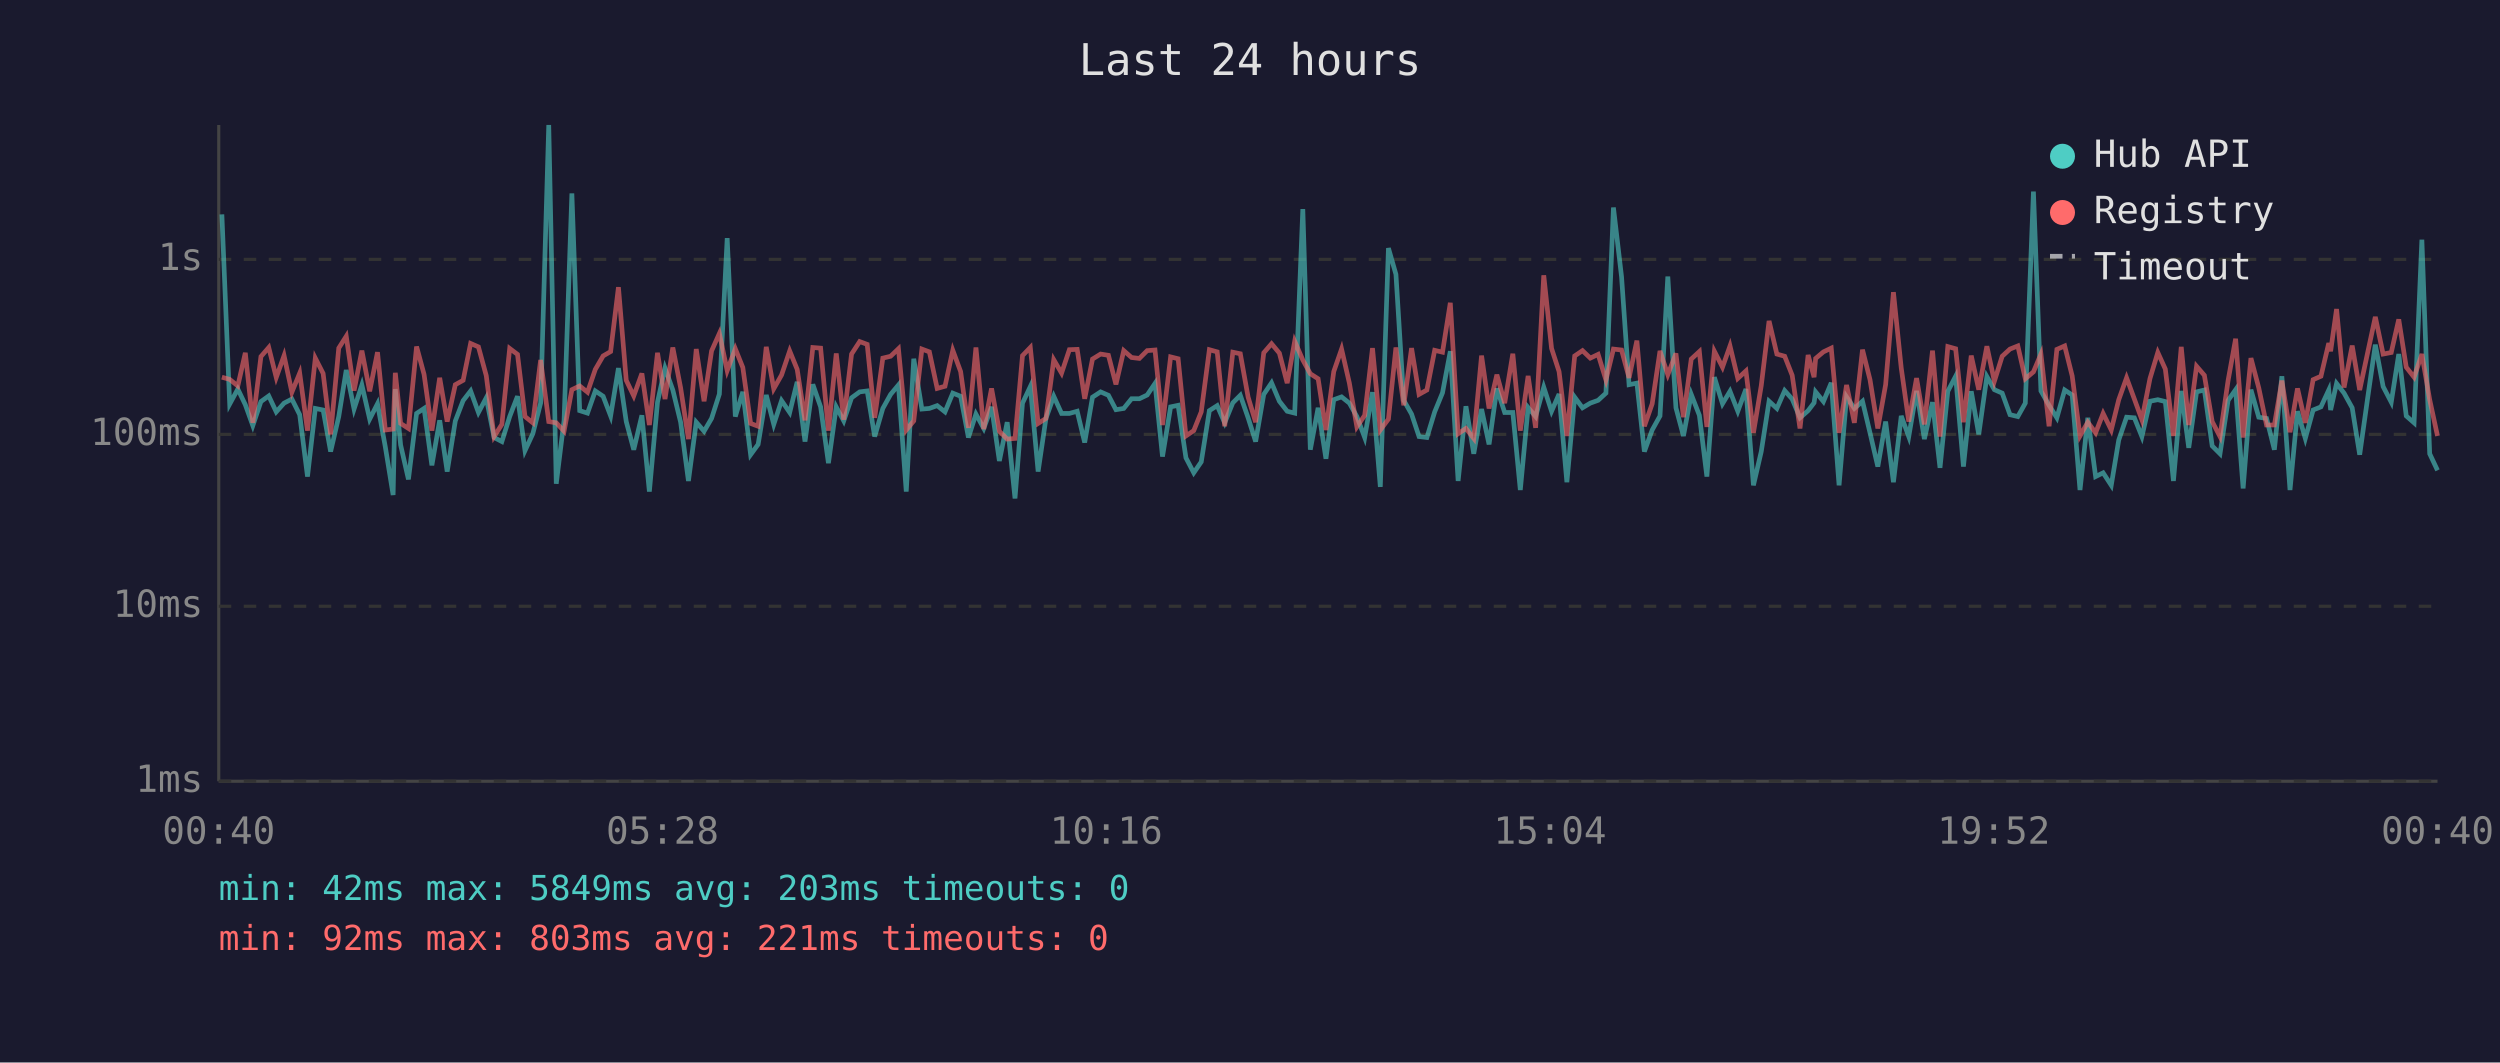
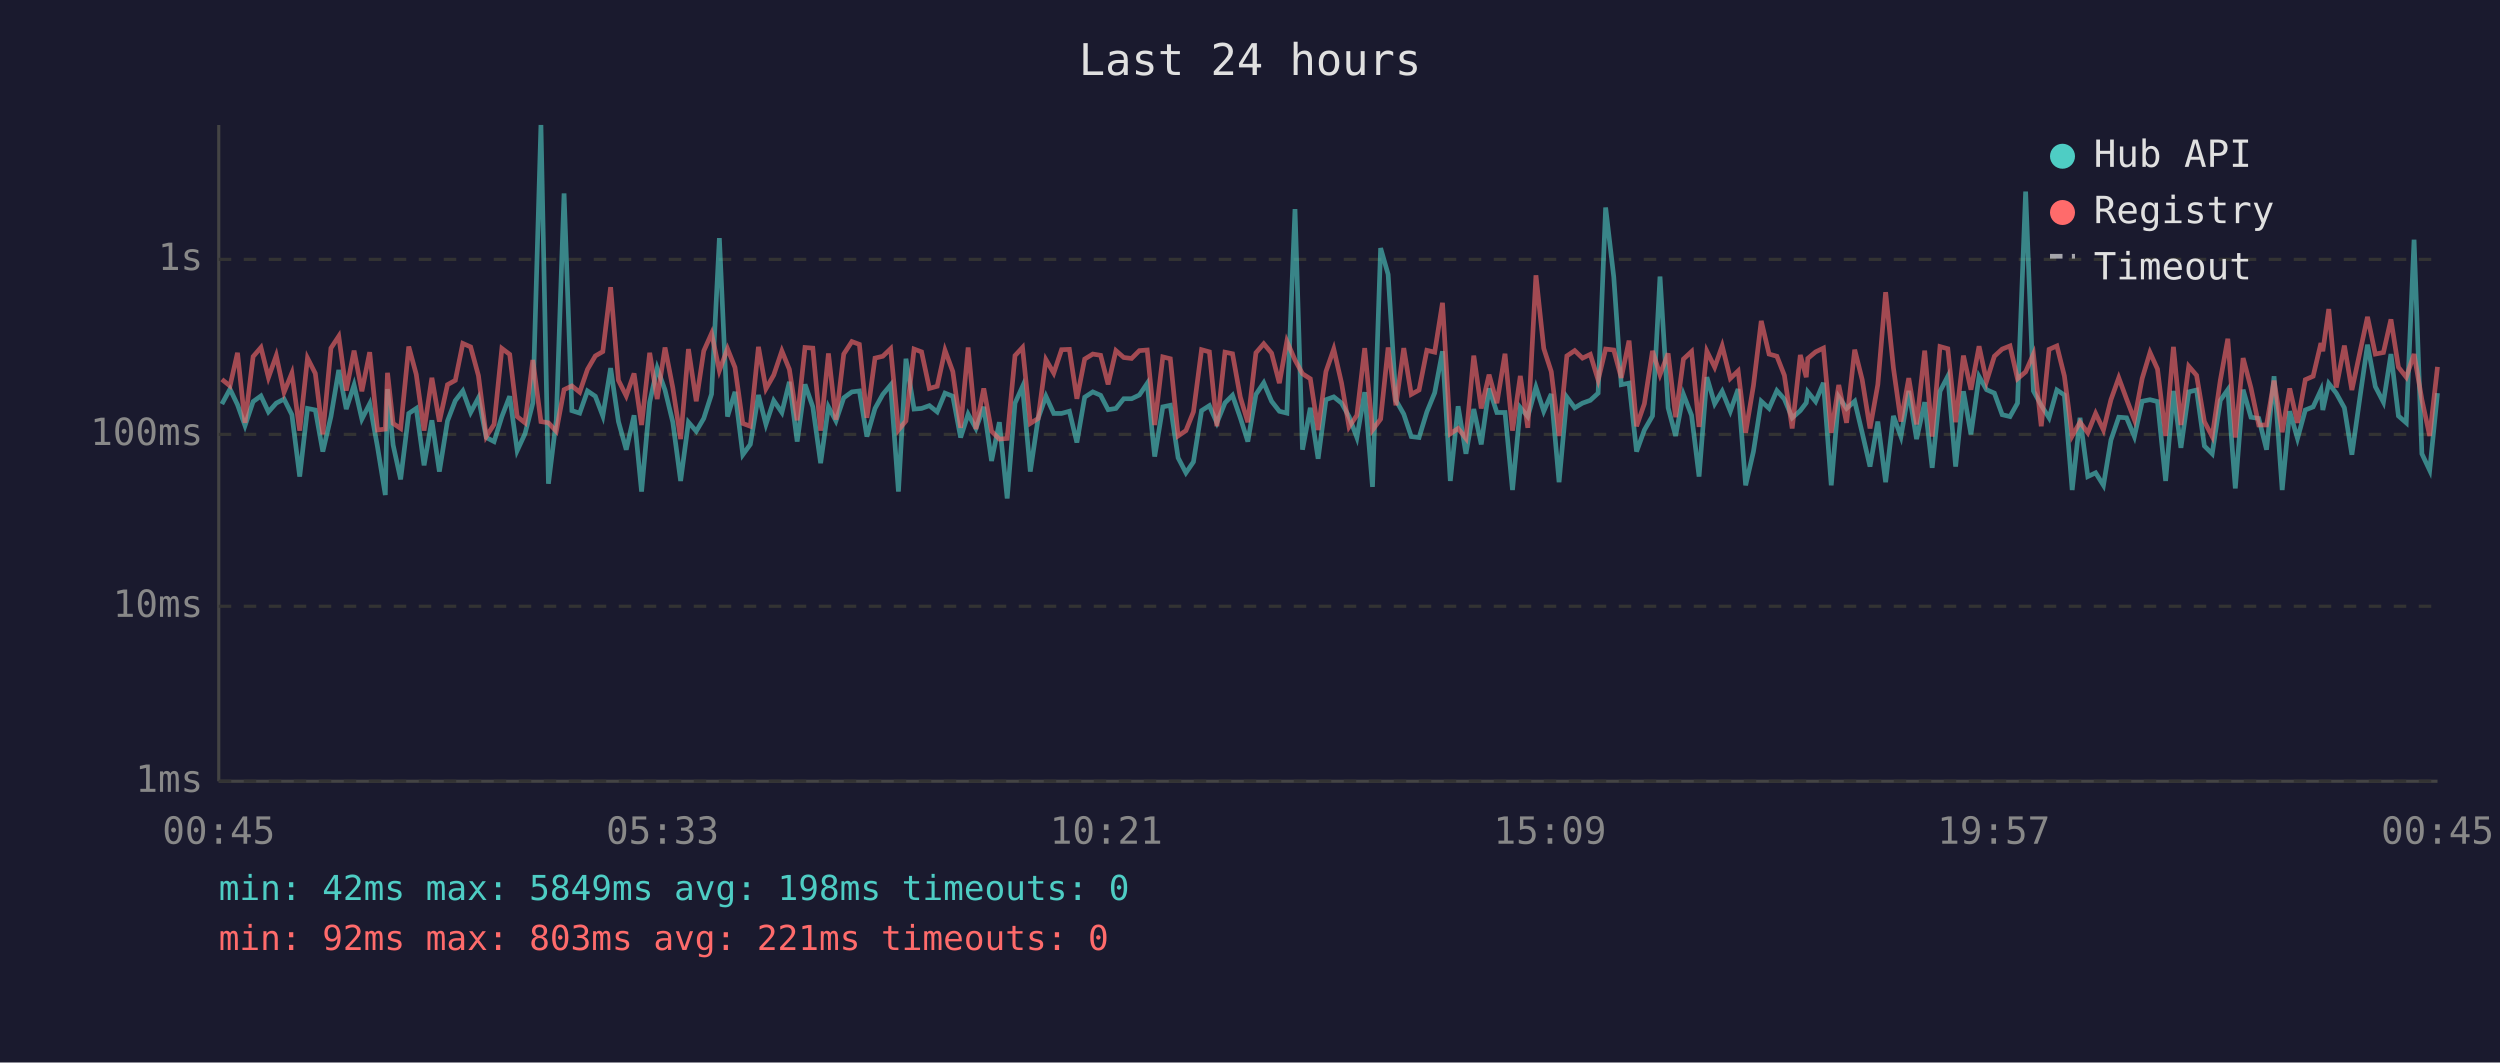
<svg xmlns="http://www.w3.org/2000/svg" viewBox="0 0 800 340" font-family="monospace" font-size="12">
  <rect width="800" height="340" fill="#1a1a2e" />
  <text x="400" y="24" fill="#e0e0e0" font-size="14" text-anchor="middle">Last 24 hours</text>
  <line x1="70" y1="40" x2="70" y2="250" stroke="#444" stroke-width="1" />
  <line x1="70" y1="250" x2="780" y2="250" stroke="#444" stroke-width="1" />
  <line x1="70" y1="250" x2="780" y2="250" stroke="#333" stroke-width="1" stroke-dasharray="4" />
  <text x="65" y="250" fill="#888" text-anchor="end" dominant-baseline="middle">1ms</text>
  <line x1="70" y1="194" x2="780" y2="194" stroke="#333" stroke-width="1" stroke-dasharray="4" />
  <text x="65" y="194" fill="#888" text-anchor="end" dominant-baseline="middle">10ms</text>
  <line x1="70" y1="139" x2="780" y2="139" stroke="#333" stroke-width="1" stroke-dasharray="4" />
  <text x="65" y="139" fill="#888" text-anchor="end" dominant-baseline="middle">100ms</text>
  <line x1="70" y1="83" x2="780" y2="83" stroke="#333" stroke-width="1" stroke-dasharray="4" />
  <text x="65" y="83" fill="#888" text-anchor="end" dominant-baseline="middle">1s</text>
-   <text x="70" y="270" fill="#888" text-anchor="middle">00:40</text>
-   <text x="212" y="270" fill="#888" text-anchor="middle">05:28</text>
-   <text x="354" y="270" fill="#888" text-anchor="middle">10:16</text>
-   <text x="496" y="270" fill="#888" text-anchor="middle">15:04</text>
-   <text x="638" y="270" fill="#888" text-anchor="middle">19:52</text>
-   <text x="780" y="270" fill="#888" text-anchor="middle">00:40</text>
-   <polyline points="71.0,68.6 73.5,129.3 76.1,124.5 78.5,129.5 80.9,136.2 83.5,128.5 86.0,126.7 88.4,131.8 90.9,129.0 93.4,127.7 95.9,132.7 98.4,152.5 100.9,130.7 103.4,131.2 105.8,144.5 108.4,133.3 110.8,118.4 113.3,130.9 115.8,123.2 118.3,134.1 120.8,129.2 123.3,143.0 125.8,158.4 126.5,124.5 128.2,142.4 130.7,153.4 133.3,132.3 135.7,130.7 138.2,148.9 140.7,134.5 143.1,150.9 145.7,134.7 148.2,128.2 150.6,125.1 153.1,132.0 155.6,127.3 158.1,140.0 160.6,141.3 163.1,133.3 165.6,126.8 168.0,144.2 170.5,138.8 173.0,129.0 175.6,40.0 178.0,154.8 180.5,134.5 183.0,61.9 185.5,131.4 188.0,132.2 190.5,125.1 193.0,126.8 195.4,133.1 197.9,117.8 200.4,134.9 202.8,143.9 205.4,132.9 207.8,157.3 210.4,128.7 212.8,117.8 215.3,124.8 217.8,135.1 220.3,153.9 222.8,135.1 225.3,138.0 227.7,133.9 230.2,126.1 232.7,76.2 235.3,133.3 237.7,125.4 240.2,145.5 242.6,142.2 245.2,126.4 247.6,135.8 250.1,128.2 252.7,132.0 255.1,122.2 257.6,141.3 260.1,123.0 262.6,130.2 265.1,148.2 267.6,130.2 270.0,134.7 272.5,127.3 275.1,125.4 277.5,125.1 279.9,139.7 282.5,130.7 285.0,126.2 287.5,123.2 290.0,157.3 292.4,114.8 295.0,130.9 297.4,130.7 299.9,129.8 302.4,131.8 304.9,125.8 307.4,126.8 309.9,140.0 312.3,132.5 314.8,137.1 317.3,130.2 319.8,147.5 322.3,135.1 324.8,159.5 327.2,129.0 329.7,123.7 332.2,150.9 334.7,133.9 337.2,126.8 339.7,132.3 342.2,132.3 344.7,131.6 347.1,141.6 349.6,127.1 352.2,125.4 354.7,126.5 357.1,131.1 359.6,130.7 362.1,127.6 364.6,127.6 367.1,126.4 369.6,122.7 372.0,146.1 374.6,130.2 377.0,129.7 379.5,146.5 382.0,151.3 384.4,147.8 387.0,131.4 389.5,129.8 391.9,135.3 394.5,128.9 396.9,126.5 399.4,133.7 401.8,141.3 404.4,126.2 406.9,122.5 409.4,128.4 411.9,131.6 414.3,132.2 416.9,66.9 419.3,143.9 421.8,130.5 424.3,146.8 426.8,127.9 429.3,127.0 431.8,129.0 434.2,133.3 436.7,140.0 439.2,125.5 441.7,155.8 444.3,79.4 446.7,87.8 449.2,128.1 451.7,132.5 454.1,139.7 456.6,140.0 459.1,131.8 461.6,125.7 464.1,112.4 466.6,153.9 469.1,130.0 471.6,145.2 474.1,130.9 476.5,142.2 479.0,124.3 481.5,132.0 484.1,132.0 486.5,156.8 489.0,130.4 491.4,133.3 494.0,123.9 496.5,131.6 498.9,126.1 501.4,154.3 503.9,127.1 506.4,130.5 508.9,129.0 511.4,128.1 513.9,125.8 516.3,66.4 518.9,88.6 521.3,123.1 523.8,122.6 526.2,144.5 528.7,137.6 531.2,133.1 533.7,88.5 536.3,130.5 538.7,139.5 541.2,126.2 543.8,132.9 546.2,152.5 548.6,120.7 551.2,129.2 553.6,125.2 556.1,131.6 558.7,124.5 561.1,155.3 563.6,144.5 566.1,128.4 568.6,130.7 571.1,125.0 573.5,127.7 576.0,133.7 578.6,131.4 580.5,128.9 581.0,125.4 583.5,128.5 586.0,122.5 588.5,155.3 590.9,127.0 593.4,130.7 596.0,128.4 598.4,138.5 600.9,149.3 603.4,134.9 605.9,154.3 608.4,133.1 610.8,139.7 613.3,125.1 615.8,140.5 618.4,128.7 620.8,149.7 623.3,125.2 625.8,120.4 628.3,149.3 630.8,125.2 633.2,139.0 635.8,120.5 638.2,124.7 640.7,125.8 643.2,132.7 645.7,133.3 648.1,129.0 650.7,61.3 653.1,125.1 655.7,129.7 658.2,133.7 660.7,124.8 663.1,126.4 665.6,156.8 668.1,133.7 670.6,152.5 673.0,151.3 675.6,155.3 678.0,140.8 680.5,133.5 683.0,133.7 685.4,139.7 688.0,128.4 690.5,127.9 692.9,128.5 695.5,153.9 698.0,125.1 700.4,143.3 702.9,125.4 705.4,124.8 707.9,142.7 710.4,145.2 713.0,128.1 715.4,124.7 717.8,156.3 720.3,124.7 722.8,133.5 725.3,133.9 727.8,143.9 730.2,120.4 732.8,156.8 735.2,131.6 737.7,140.3 740.2,131.2 742.7,130.2 745.2,124.8 745.8,131.2 747.7,122.7 750.1,125.8 752.7,130.5 755.1,145.5 757.7,127.0 760.1,110.3 762.6,123.7 765.2,128.7 767.6,113.3 770.0,133.1 772.5,135.3 775.0,76.7 777.5,145.2 780.0,150.5" fill="none" stroke="#4ecdc4" stroke-width="1.5" opacity="0.6" />
-   <polyline points="71.0,120.7 73.5,121.4 76.1,123.5 78.5,112.9 80.9,135.3 83.5,114.1 86.0,111.2 88.4,120.8 90.9,113.8 93.4,125.5 95.9,119.4 98.4,137.8 100.9,114.6 103.4,119.5 105.8,139.0 108.4,111.4 110.8,107.6 113.3,125.0 115.8,112.2 118.3,125.2 120.8,112.7 123.3,137.6 125.8,137.3 126.5,119.3 128.2,135.5 130.7,137.1 133.3,110.9 135.7,119.8 138.2,137.8 140.7,120.9 143.1,134.9 145.7,123.1 148.2,121.7 150.6,109.9 153.1,111.0 155.6,120.2 158.1,139.7 160.6,135.8 163.1,111.5 165.6,113.4 168.0,133.3 170.5,135.3 173.0,115.2 175.6,134.9 178.0,135.3 180.5,138.0 183.0,124.7 185.5,123.5 188.0,125.5 190.5,118.2 193.0,113.9 195.4,112.5 197.9,91.9 200.4,121.7 202.8,126.7 205.4,119.5 207.8,136.0 210.4,112.9 212.8,127.7 215.3,111.2 217.8,124.1 220.3,140.5 222.8,111.7 225.3,128.4 227.7,112.3 230.2,106.7 232.7,118.6 235.3,111.6 237.7,117.6 240.2,135.5 242.6,136.4 245.2,111.0 247.6,124.4 250.1,120.0 252.7,112.3 255.1,118.2 257.6,134.5 260.1,111.2 262.6,111.4 265.1,137.8 267.6,113.1 270.0,134.3 272.5,113.3 275.1,109.3 277.5,110.2 279.9,133.7 282.5,114.6 285.0,114.0 287.5,111.6 290.0,137.6 292.4,134.7 295.0,111.7 297.4,112.6 299.9,124.3 302.4,123.6 304.9,112.1 307.4,118.9 309.9,136.9 312.3,111.2 314.8,137.3 317.3,124.3 319.8,138.0 322.3,140.5 324.8,140.3 327.2,113.8 329.7,111.2 332.2,135.5 334.7,133.9 337.2,115.1 339.7,119.4 342.2,111.9 344.7,111.8 347.1,127.6 349.6,114.9 352.2,113.3 354.7,113.7 357.1,123.0 359.6,112.2 362.1,114.4 364.6,114.7 367.1,112.2 369.6,112.0 372.0,136.0 374.6,114.2 377.0,114.8 379.5,139.5 382.0,137.8 384.4,131.8 387.0,111.9 389.5,112.6 391.9,136.4 394.5,112.7 396.9,113.2 399.4,127.1 401.8,135.1 404.4,112.9 406.9,110.0 409.4,113.0 411.9,122.6 414.3,109.2 416.9,115.2 419.3,119.6 421.8,121.2 424.3,137.6 426.8,118.9 429.3,111.7 431.8,122.6 434.2,136.6 436.7,132.9 439.2,111.4 441.7,137.6 444.3,134.1 446.7,111.2 449.2,129.7 451.7,111.4 454.1,126.2 456.6,124.8 459.1,112.1 461.6,112.7 464.1,96.9 466.6,138.8 469.1,137.1 471.6,140.3 474.1,113.8 476.5,130.7 479.0,119.9 481.5,129.0 484.1,113.2 486.5,137.8 489.0,120.3 491.4,136.9 494.0,88.1 496.5,111.5 498.9,118.9 501.4,139.5 503.9,113.9 506.4,112.2 508.9,114.6 511.4,113.4 513.9,121.6 516.3,111.7 518.9,112.0 521.3,120.9 523.8,109.0 526.2,136.4 528.7,129.2 531.2,112.3 533.7,119.9 536.3,113.1 538.7,133.5 541.2,114.9 543.8,112.5 546.2,136.6 548.6,112.4 551.2,117.5 553.6,110.7 556.1,121.1 558.7,118.7 561.1,138.5 563.6,123.4 566.1,102.7 568.6,113.3 571.1,114.0 573.5,120.1 576.0,137.1 578.6,113.6 580.5,120.7 581.0,114.7 583.5,112.6 586.0,111.4 588.5,138.5 590.9,123.2 593.4,135.3 596.0,111.9 598.4,121.5 600.9,137.1 603.4,123.1 605.9,93.5 608.4,117.8 610.8,134.9 613.3,121.0 615.8,135.8 618.4,112.2 620.8,139.7 623.3,110.9 625.8,111.6 628.3,135.1 630.8,113.8 633.2,124.7 635.8,110.8 638.2,122.0 640.7,114.0 643.2,111.7 645.7,110.7 648.1,121.2 650.7,119.0 653.1,113.3 655.7,136.4 658.2,111.8 660.7,110.7 663.1,120.3 665.6,139.5 668.1,135.1 670.6,138.5 673.0,132.3 675.6,137.6 678.0,127.9 680.5,120.9 683.0,127.7 685.4,134.3 688.0,121.1 690.5,112.8 692.9,118.1 695.5,139.5 698.0,111.0 700.4,136.0 702.9,117.2 705.4,120.1 707.9,134.9 710.4,139.7 713.0,121.7 715.4,108.4 717.8,140.0 720.3,114.6 722.8,124.1 725.3,136.0 727.8,136.0 730.2,121.8 732.8,138.3 735.2,124.3 737.7,135.3 740.2,121.5 742.7,120.4 745.2,109.8 745.8,112.4 747.7,98.9 750.1,124.0 752.7,110.6 755.1,124.8 757.7,112.6 760.1,101.4 762.6,113.3 765.2,112.8 767.6,102.2 770.0,117.5 772.5,120.7 775.0,113.3 777.5,127.9 780.0,139.5" fill="none" stroke="#ff6b6b" stroke-width="1.5" opacity="0.6" />
+   <text x="70" y="270" fill="#888" text-anchor="middle">00:45</text>
+   <text x="212" y="270" fill="#888" text-anchor="middle">05:33</text>
+   <text x="354" y="270" fill="#888" text-anchor="middle">10:21</text>
+   <text x="496" y="270" fill="#888" text-anchor="middle">15:09</text>
+   <text x="638" y="270" fill="#888" text-anchor="middle">19:57</text>
+   <text x="780" y="270" fill="#888" text-anchor="middle">00:45</text>
+   <polyline points="71.0,129.3 73.6,124.5 76.0,129.5 78.4,136.2 81.0,128.5 83.5,126.7 85.9,131.8 88.4,129.0 90.9,127.7 93.4,132.7 95.9,152.5 98.4,130.7 100.9,131.2 103.3,144.5 105.9,133.3 108.4,118.4 110.8,130.9 113.3,123.2 115.8,134.1 118.3,129.2 120.8,143.0 123.3,158.4 124.0,124.5 125.8,142.4 128.2,153.4 130.8,132.3 133.2,130.7 135.7,148.9 138.2,134.5 140.6,150.9 143.2,134.7 145.7,128.2 148.1,125.1 150.6,132.0 153.1,127.3 155.6,140.0 158.1,141.3 160.6,133.3 163.1,126.8 165.5,144.2 168.0,138.8 170.5,129.0 173.1,40.0 175.5,154.8 178.0,134.5 180.5,61.9 183.0,131.4 185.5,132.2 188.0,125.1 190.5,126.8 192.9,133.1 195.4,117.8 197.9,134.9 200.4,143.9 202.9,132.9 205.3,157.3 207.9,128.7 210.3,117.8 212.8,124.8 215.3,135.1 217.8,153.9 220.3,135.1 222.8,138.0 225.2,133.9 227.7,126.1 230.2,76.2 232.8,133.3 235.2,125.4 237.7,145.5 240.1,142.2 242.7,126.4 245.1,135.8 247.6,128.2 250.2,132.0 252.6,122.2 255.1,141.3 257.6,123.0 260.1,130.2 262.6,148.2 265.1,130.2 267.5,134.7 270.0,127.3 272.6,125.4 275.0,125.1 277.4,139.7 280.0,130.7 282.5,126.2 285.0,123.2 287.5,157.3 289.9,114.8 292.5,130.9 294.9,130.7 297.4,129.8 299.9,131.8 302.4,125.8 304.9,126.8 307.4,140.0 309.8,132.5 312.3,137.1 314.8,130.2 317.3,147.5 319.8,135.1 322.3,159.5 324.8,129.0 327.2,123.7 329.7,150.9 332.2,133.9 334.7,126.8 337.2,132.3 339.7,132.3 342.2,131.6 344.6,141.6 347.1,127.1 349.7,125.4 352.2,126.5 354.6,131.1 357.1,130.7 359.6,127.6 362.1,127.6 364.6,126.4 367.1,122.7 369.5,146.1 372.1,130.2 374.5,129.7 377.0,146.5 379.5,151.3 381.9,147.8 384.5,131.4 387.0,129.8 389.4,135.3 392.0,128.9 394.4,126.5 396.9,133.7 399.3,141.3 401.9,126.2 404.4,122.5 406.9,128.4 409.4,131.6 411.8,132.2 414.4,66.9 416.8,143.9 419.3,130.5 421.8,146.8 424.3,127.9 426.8,127.0 429.3,129.0 431.7,133.3 434.2,140.0 436.7,125.5 439.2,155.8 441.8,79.4 444.2,87.8 446.7,128.1 449.2,132.5 451.6,139.7 454.1,140.0 456.6,131.8 459.1,125.7 461.6,112.4 464.1,153.9 466.6,130.0 469.1,145.2 471.6,130.9 474.0,142.2 476.5,124.3 479.0,132.0 481.6,132.0 484.0,156.8 486.5,130.4 488.9,133.3 491.5,123.9 494.0,131.6 496.4,126.1 498.9,154.3 501.4,127.1 503.9,130.5 506.4,129.0 508.9,128.1 511.4,125.8 513.8,66.4 516.4,88.6 518.8,123.1 521.3,122.6 523.7,144.5 526.2,137.6 528.8,133.1 531.2,88.5 533.8,130.5 536.2,139.5 538.7,126.2 541.3,132.9 543.7,152.5 546.2,120.7 548.7,129.2 551.1,125.2 553.7,131.6 556.2,124.5 558.6,155.3 561.1,144.5 563.6,128.4 566.1,130.7 568.6,125.0 571.0,127.7 573.5,133.7 576.1,131.4 578.0,128.9 578.5,125.4 581.0,128.5 583.5,122.5 586.0,155.3 588.4,127.0 590.9,130.7 593.5,128.4 595.9,138.5 598.4,149.3 600.9,134.9 603.4,154.3 605.9,133.1 608.3,139.7 610.8,125.1 613.3,140.5 615.9,128.7 618.3,149.7 620.8,125.2 623.3,120.4 625.8,149.3 628.3,125.2 630.7,139.0 633.3,120.5 635.7,124.7 638.2,125.8 640.7,132.7 643.2,133.3 645.6,129.0 648.2,61.3 650.7,125.1 653.2,129.7 655.7,133.7 658.2,124.8 660.6,126.4 663.1,156.8 665.6,133.7 668.1,152.5 670.6,151.3 673.1,155.3 675.5,140.8 678.0,133.5 680.5,133.7 683.0,139.7 685.5,128.4 688.0,127.9 690.4,128.5 693.0,153.9 695.5,125.1 697.9,143.3 700.4,125.4 702.9,124.8 705.4,142.7 707.9,145.2 710.5,128.1 712.9,124.7 715.3,156.3 717.8,124.7 720.3,133.5 722.8,133.9 725.3,143.9 727.7,120.4 730.3,156.8 732.7,131.6 735.2,140.3 737.7,131.2 740.2,130.2 742.7,124.8 743.3,131.2 745.2,122.7 747.6,125.8 750.2,130.5 752.6,145.5 755.2,127.0 757.6,110.3 760.1,123.7 762.7,128.7 765.1,113.3 767.5,133.1 770.0,135.3 772.5,76.7 775.0,145.2 777.5,150.5 780.0,125.8" fill="none" stroke="#4ecdc4" stroke-width="1.5" opacity="0.6" />
+   <polyline points="71.0,121.4 73.6,123.5 76.0,112.9 78.4,135.3 81.0,114.1 83.5,111.2 85.9,120.8 88.4,113.8 90.9,125.5 93.4,119.4 95.9,137.8 98.4,114.6 100.9,119.5 103.3,139.0 105.9,111.4 108.4,107.6 110.8,125.0 113.3,112.2 115.8,125.2 118.3,112.7 120.8,137.6 123.3,137.3 124.0,119.3 125.8,135.5 128.2,137.1 130.8,110.9 133.2,119.8 135.7,137.8 138.2,120.9 140.6,134.9 143.2,123.1 145.7,121.7 148.1,109.9 150.6,111.0 153.1,120.2 155.6,139.7 158.1,135.8 160.6,111.5 163.1,113.4 165.5,133.3 168.0,135.3 170.5,115.2 173.1,134.9 175.5,135.3 178.0,138.0 180.5,124.7 183.0,123.5 185.5,125.5 188.0,118.2 190.5,113.9 192.9,112.5 195.4,91.9 197.9,121.7 200.4,126.7 202.9,119.5 205.3,136.0 207.9,112.9 210.3,127.7 212.8,111.2 215.3,124.1 217.8,140.5 220.3,111.7 222.8,128.4 225.2,112.3 227.7,106.7 230.2,118.6 232.8,111.6 235.2,117.6 237.7,135.5 240.1,136.4 242.7,111.0 245.1,124.4 247.6,120.0 250.2,112.3 252.6,118.2 255.1,134.5 257.6,111.2 260.1,111.4 262.6,137.8 265.1,113.1 267.5,134.3 270.0,113.3 272.6,109.3 275.0,110.2 277.4,133.7 280.0,114.6 282.5,114.0 285.0,111.6 287.5,137.6 289.9,134.7 292.5,111.7 294.9,112.6 297.4,124.3 299.9,123.6 302.4,112.1 304.9,118.9 307.4,136.9 309.8,111.2 312.3,137.3 314.8,124.3 317.3,138.0 319.8,140.5 322.3,140.3 324.8,113.8 327.2,111.2 329.7,135.5 332.2,133.9 334.7,115.1 337.2,119.4 339.7,111.9 342.2,111.8 344.6,127.6 347.1,114.9 349.7,113.3 352.2,113.7 354.6,123.0 357.1,112.2 359.6,114.4 362.1,114.7 364.6,112.2 367.1,112.0 369.5,136.0 372.1,114.2 374.5,114.8 377.0,139.5 379.5,137.8 381.9,131.8 384.5,111.9 387.0,112.6 389.4,136.4 392.0,112.7 394.4,113.2 396.9,127.1 399.3,135.1 401.9,112.9 404.4,110.0 406.9,113.0 409.4,122.6 411.8,109.2 414.4,115.2 416.8,119.6 419.3,121.2 421.8,137.6 424.3,118.9 426.8,111.7 429.3,122.6 431.7,136.6 434.2,132.9 436.7,111.4 439.2,137.6 441.8,134.1 444.2,111.2 446.7,129.7 449.2,111.4 451.6,126.2 454.1,124.8 456.6,112.1 459.1,112.7 461.6,96.9 464.1,138.8 466.6,137.1 469.1,140.3 471.6,113.8 474.0,130.7 476.5,119.9 479.0,129.0 481.6,113.2 484.0,137.8 486.5,120.3 488.9,136.9 491.5,88.1 494.0,111.5 496.4,118.9 498.9,139.5 501.4,113.9 503.9,112.2 506.4,114.6 508.9,113.4 511.4,121.6 513.8,111.7 516.4,112.0 518.8,120.9 521.3,109.0 523.7,136.4 526.2,129.2 528.8,112.3 531.2,119.9 533.8,113.1 536.2,133.5 538.7,114.9 541.3,112.5 543.7,136.6 546.2,112.4 548.7,117.5 551.1,110.7 553.7,121.1 556.2,118.7 558.6,138.5 561.1,123.4 563.6,102.7 566.1,113.3 568.6,114.0 571.0,120.1 573.5,137.1 576.1,113.6 578.0,120.7 578.5,114.7 581.0,112.6 583.5,111.4 586.0,138.5 588.4,123.2 590.9,135.3 593.5,111.9 595.9,121.5 598.4,137.1 600.9,123.1 603.4,93.5 605.9,117.8 608.3,134.9 610.8,121.0 613.3,135.8 615.9,112.2 618.3,139.7 620.8,110.9 623.3,111.6 625.8,135.1 628.3,113.8 630.7,124.7 633.3,110.8 635.7,122.0 638.2,114.0 640.7,111.7 643.2,110.7 645.6,121.2 648.2,119.0 650.7,113.3 653.2,136.4 655.7,111.8 658.2,110.7 660.6,120.3 663.1,139.5 665.6,135.1 668.1,138.5 670.6,132.3 673.1,137.6 675.5,127.9 678.0,120.9 680.5,127.7 683.0,134.3 685.5,121.1 688.0,112.8 690.4,118.1 693.0,139.5 695.5,111.0 697.9,136.0 700.4,117.2 702.9,120.1 705.4,134.9 707.9,139.7 710.5,121.7 712.9,108.4 715.3,140.0 717.8,114.6 720.3,124.1 722.8,136.0 725.3,136.0 727.7,121.8 730.3,138.3 732.7,124.3 735.2,135.3 737.7,121.5 740.2,120.4 742.7,109.8 743.3,112.4 745.2,98.9 747.6,124.0 750.2,110.6 752.6,124.8 755.2,112.6 757.6,101.4 760.1,113.3 762.7,112.8 765.1,102.2 767.5,117.5 770.0,120.7 772.5,113.3 775.0,127.9 777.5,139.5 780.0,117.4" fill="none" stroke="#ff6b6b" stroke-width="1.5" opacity="0.6" />
  <circle cx="660" cy="50" r="4" fill="#4ecdc4" />
  <text x="670" y="50" fill="#e0e0e0" dominant-baseline="middle">Hub API</text>
  <circle cx="660" cy="68" r="4" fill="#ff6b6b" />
  <text x="670" y="68" fill="#e0e0e0" dominant-baseline="middle">Registry</text>
  <line x1="656" y1="82" x2="664" y2="82" stroke="#e0e0e0" stroke-width="1.5" stroke-dasharray="4,3" opacity="0.7" />
  <text x="670" y="86" fill="#e0e0e0" dominant-baseline="middle">Timeout</text>
-   <text x="70" y="288" fill="#4ecdc4" font-size="11">min: 42ms  max: 5849ms  avg: 203ms  timeouts: 0</text>
+   <text x="70" y="288" fill="#4ecdc4" font-size="11">min: 42ms  max: 5849ms  avg: 198ms  timeouts: 0</text>
  <text x="70" y="304" fill="#ff6b6b" font-size="11">min: 92ms  max: 803ms  avg: 221ms  timeouts: 0</text>
</svg>
